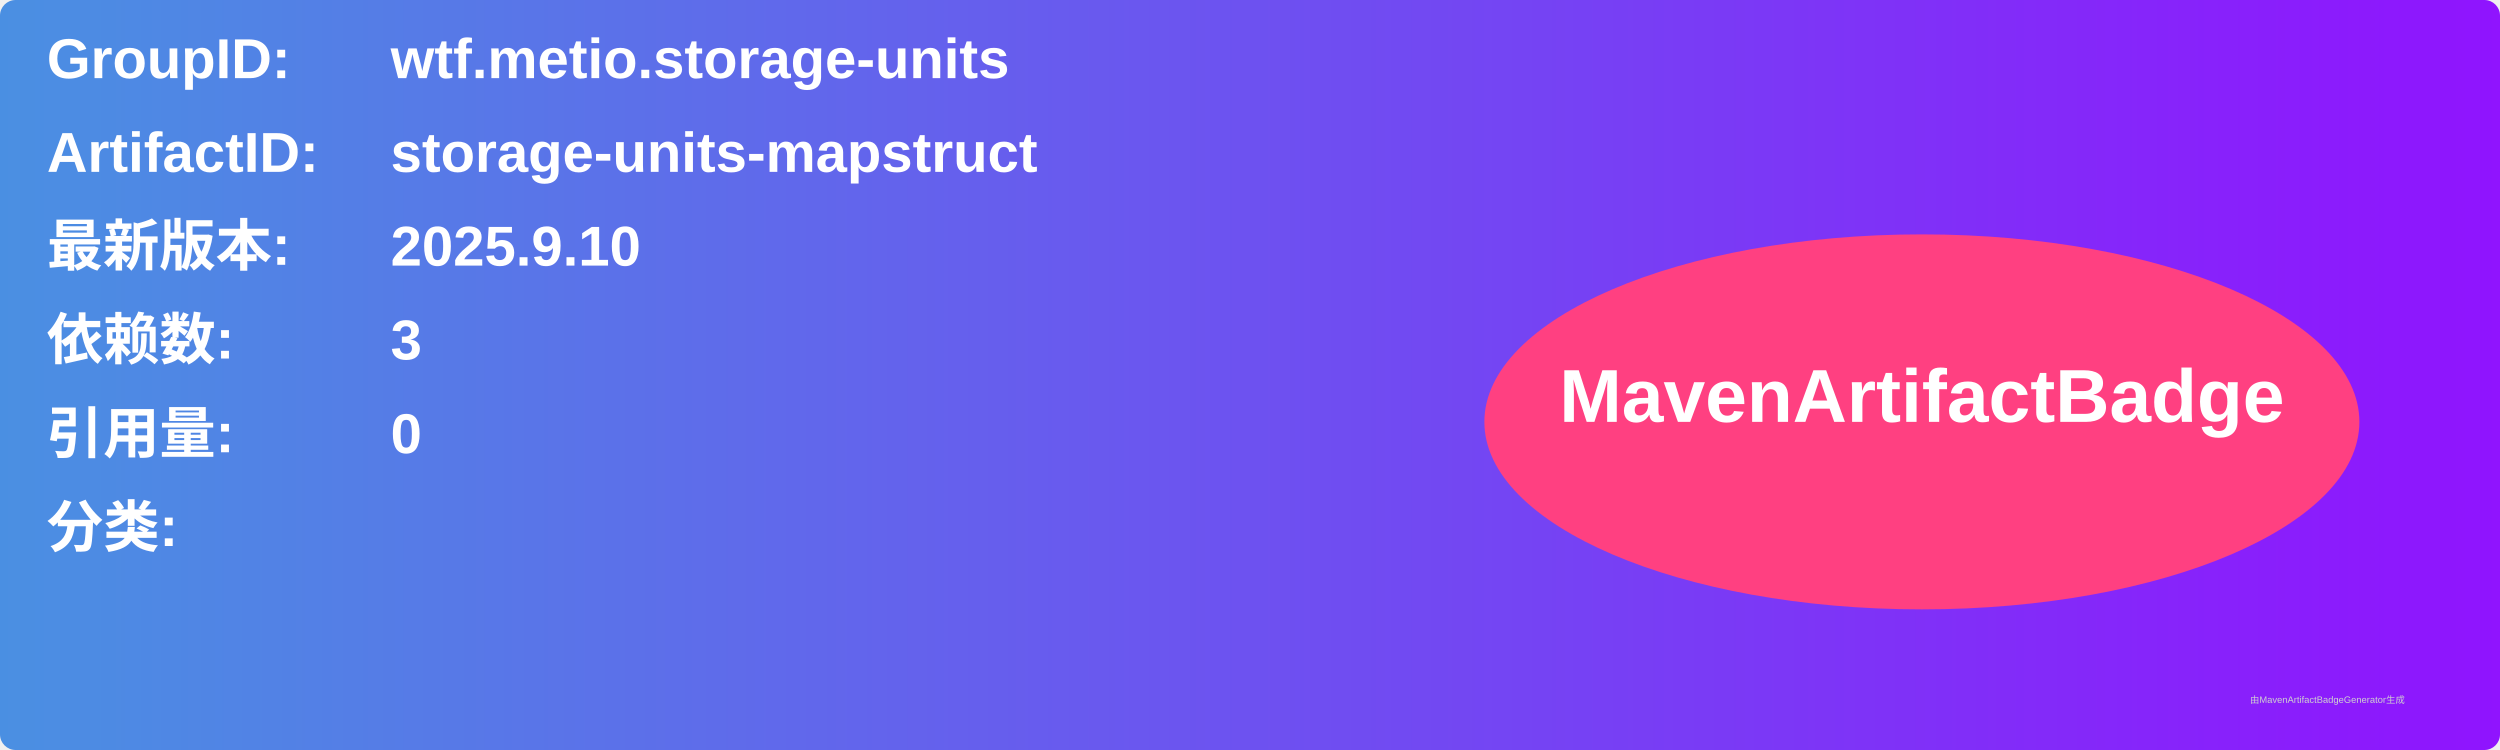
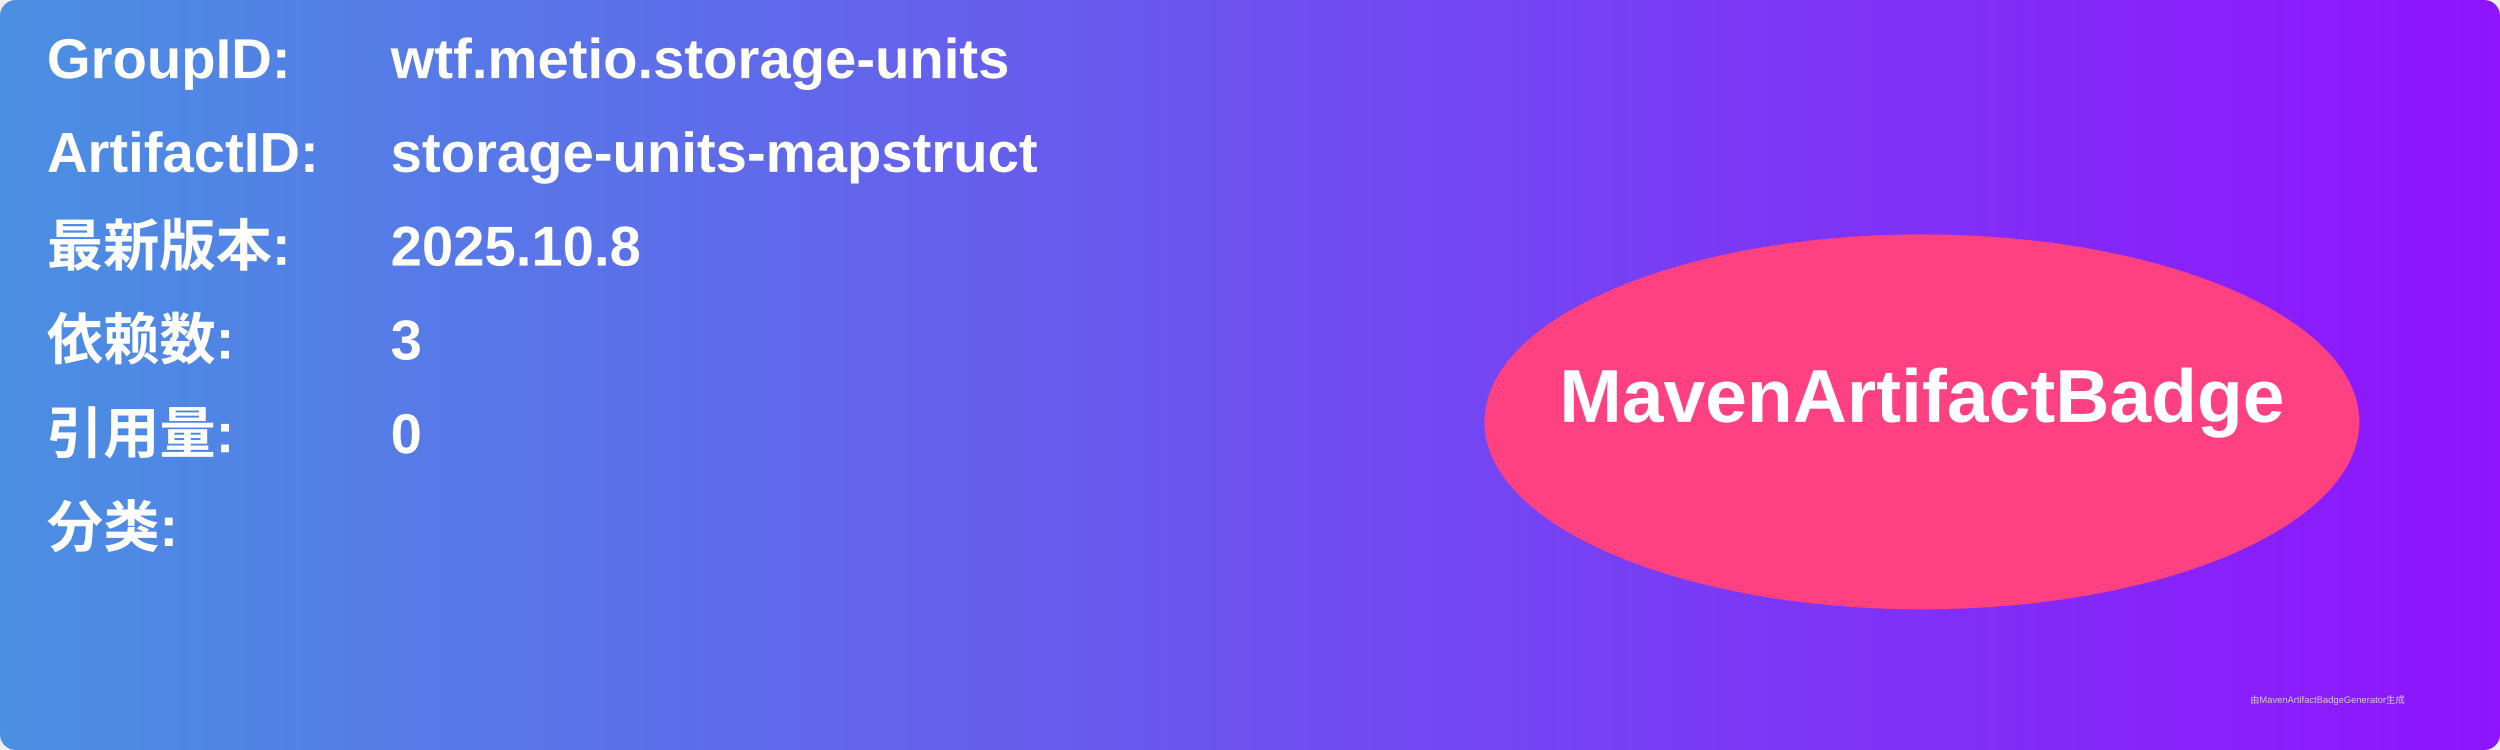
<svg xmlns="http://www.w3.org/2000/svg" width="800" height="240" viewBox="0 0 800 240">
  <linearGradient id="grad" x1="0%" y1="0%" x2="100%" y2="0%">
    <stop offset="0%" stop-color="#4a90e2" />
    <stop offset="100%" stop-color="#9013fe" />
  </linearGradient>
  <rect width="100%" height="100%" rx="5" ry="5" fill="url(#grad)" />
  <g transform="translate(15, 15)">
    <text x="0" y="10" font-family="Arial" font-size="18" fill="white" font-weight="bold" width="260">GroupID:</text>
    <text x="110" y="10" font-family="Arial" font-size="18" fill="white" font-weight="bold" width="460">wtf.metio.storage-units</text>
    <text x="0" y="40" font-family="Arial" font-size="18" fill="white" font-weight="bold" width="260">ArtifactID:</text>
    <text x="110" y="40" font-family="Arial" font-size="18" fill="white" font-weight="bold" width="460">storage-units-mapstruct</text>
    <text x="0" y="70" font-family="Arial" font-size="18" fill="white" font-weight="bold">最新版本:</text>
    <text x="110" y="70" font-family="Arial" font-size="18" fill="white" font-weight="bold">
-       <tspan font-weight="bold">2025.9.10</tspan>
+       <tspan font-weight="bold">2025.10.8</tspan>
    </text>
    <text x="0" y="100" font-family="Arial" font-size="18" fill="white" font-weight="bold">依赖数: </text>
    <text x="110" y="100" font-family="Arial" font-size="18" fill="white">
      <tspan font-weight="bold">3</tspan>
    </text>
    <text x="0" y="130" font-family="Arial" font-size="18" fill="white" font-weight="bold">引用量: </text>
    <text x="110" y="130" font-family="Arial" font-size="18" fill="white">
      <tspan font-weight="bold">0</tspan>
    </text>
    <text x="0" y="160" font-family="Arial" font-size="18" fill="white" font-weight="bold">分类:</text>
    <text x="10" y="190" font-family="Arial" font-size="10" fill="white">
      <tspan font-weight="bold" />
    </text>
    <ellipse cx="600" cy="120" rx="140" ry="60" fill="#ff4081" />
    <text x="600" y="120" text-anchor="middle" font-family="Arial" font-size="24" fill="white" font-weight="bold">MavenArtifactBadge</text>
  </g>
  <text x="720" y="225" font-family="Arial" font-size="3" fill="#d0d0d0">由MavenArtifactBadgeGenerator生成</text>
</svg>
